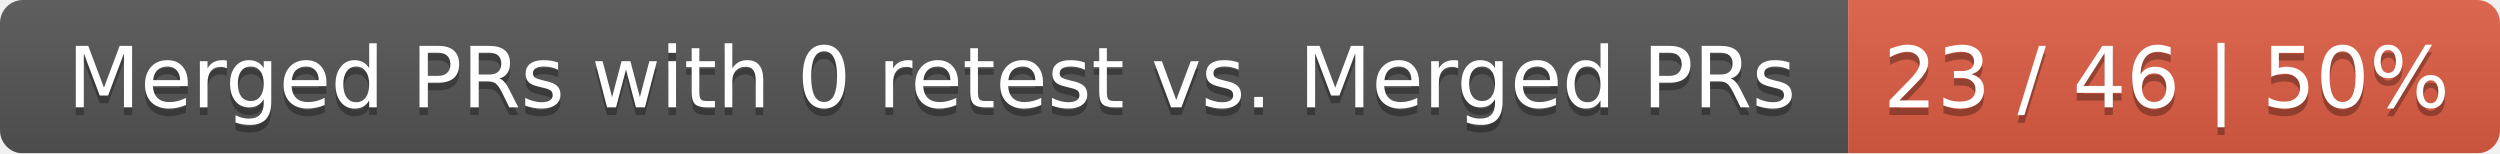
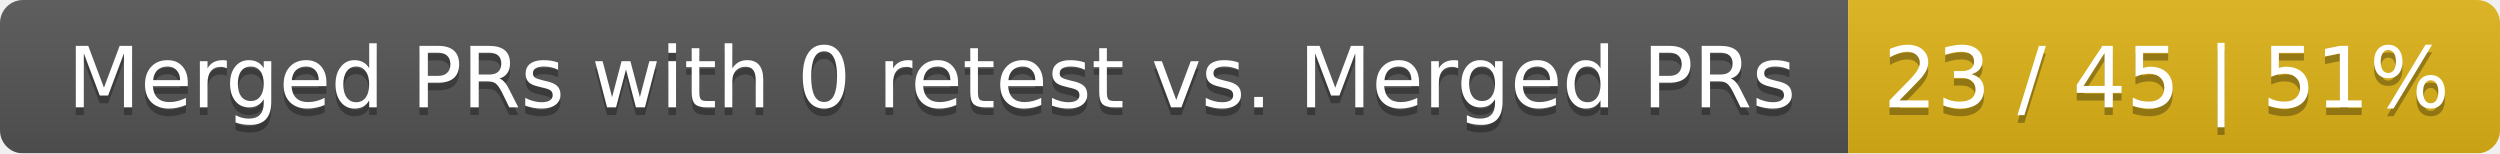
<svg xmlns="http://www.w3.org/2000/svg" width="326" height="20">
  <linearGradient id="smooth" x2="0" y2="100%">
    <stop offset="0" stop-color="#bbb" stop-opacity=".1" />
    <stop offset="1" stop-opacity=".1" />
  </linearGradient>
  <mask id="round">
    <rect width="326" height="20" rx="3" fill="#fff" />
  </mask>
  <g mask="url(#round)">
    <rect width="241" height="20" fill="#555" />
-     <rect x="241" width="85" height="20" fill="#e05d44" />
+     <rect x="241" width="85" height="20" fill="#dfb317" />
    <rect width="326" height="20" fill="url(#smooth)" />
  </g>
  <g fill="#fff" text-anchor="middle" font-family="DejaVu Sans,Verdana,Geneva,sans-serif" font-size="11">
    <text x="121.5" y="15" fill="#010101" fill-opacity=".3">Merged PRs with 0 retest vs. Merged PRs</text>
    <text x="121.5" y="14">Merged PRs with 0 retest vs. Merged PRs</text>
-     <text x="282.5" y="15" fill="#010101" fill-opacity=".3">23 / 46 | 50%</text>
-     <text x="282.5" y="14">23 / 46 | 50%</text>
+     <text x="282.5" y="15" fill="#010101" fill-opacity=".3">23 / 45 | 51%</text>
+     <text x="282.5" y="14">23 / 45 | 51%</text>
  </g>
</svg>
